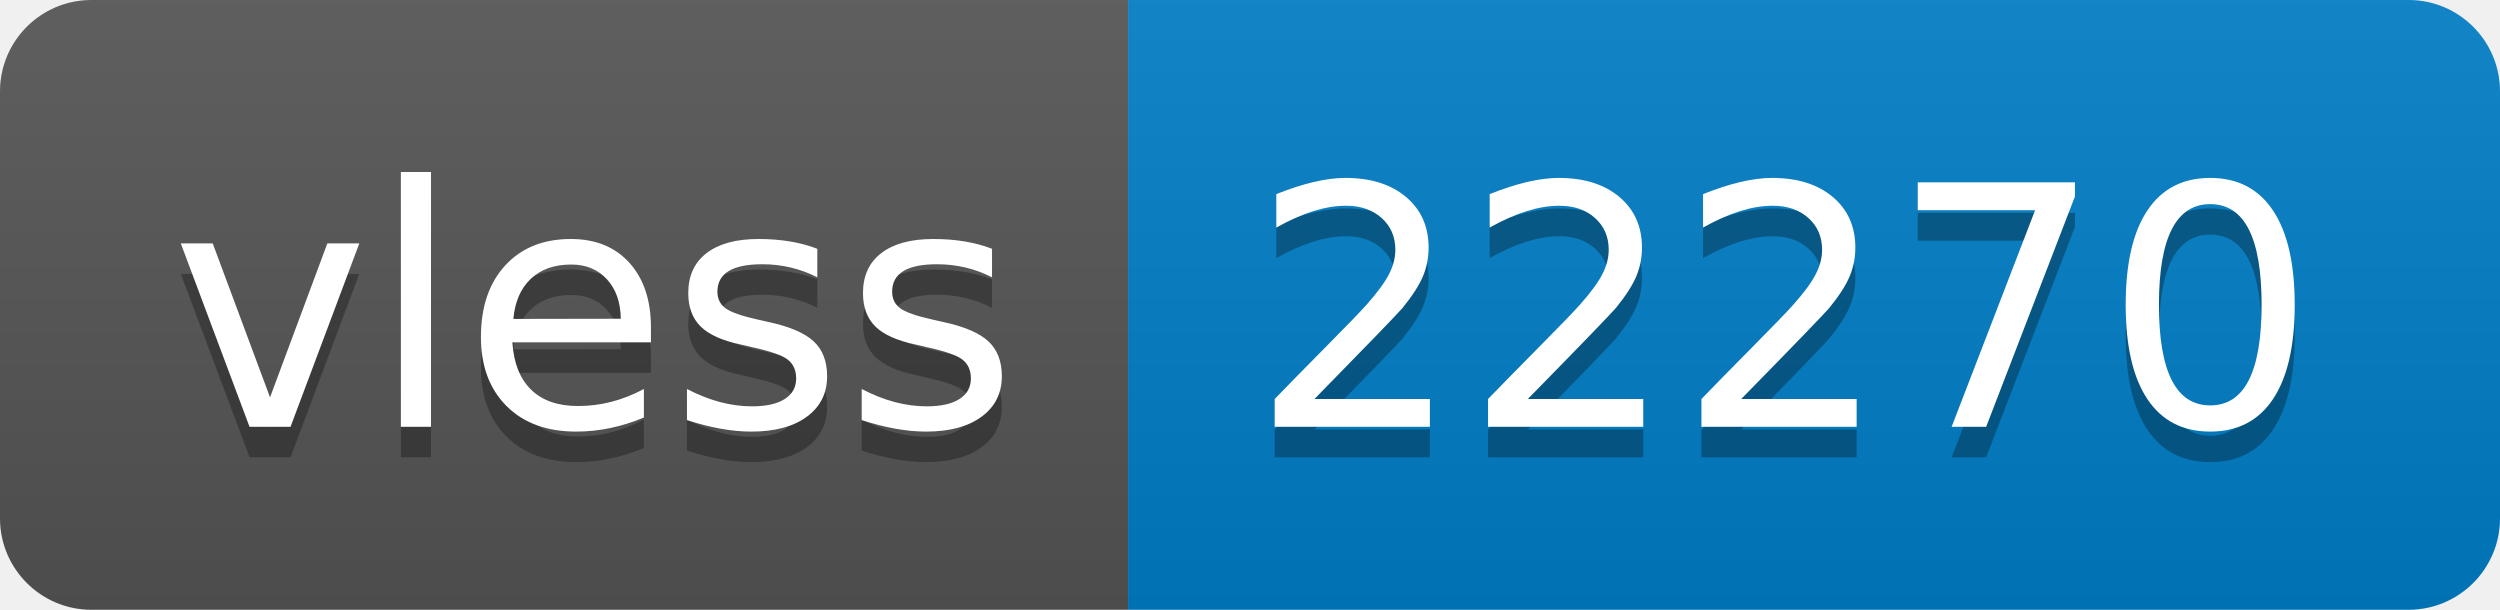
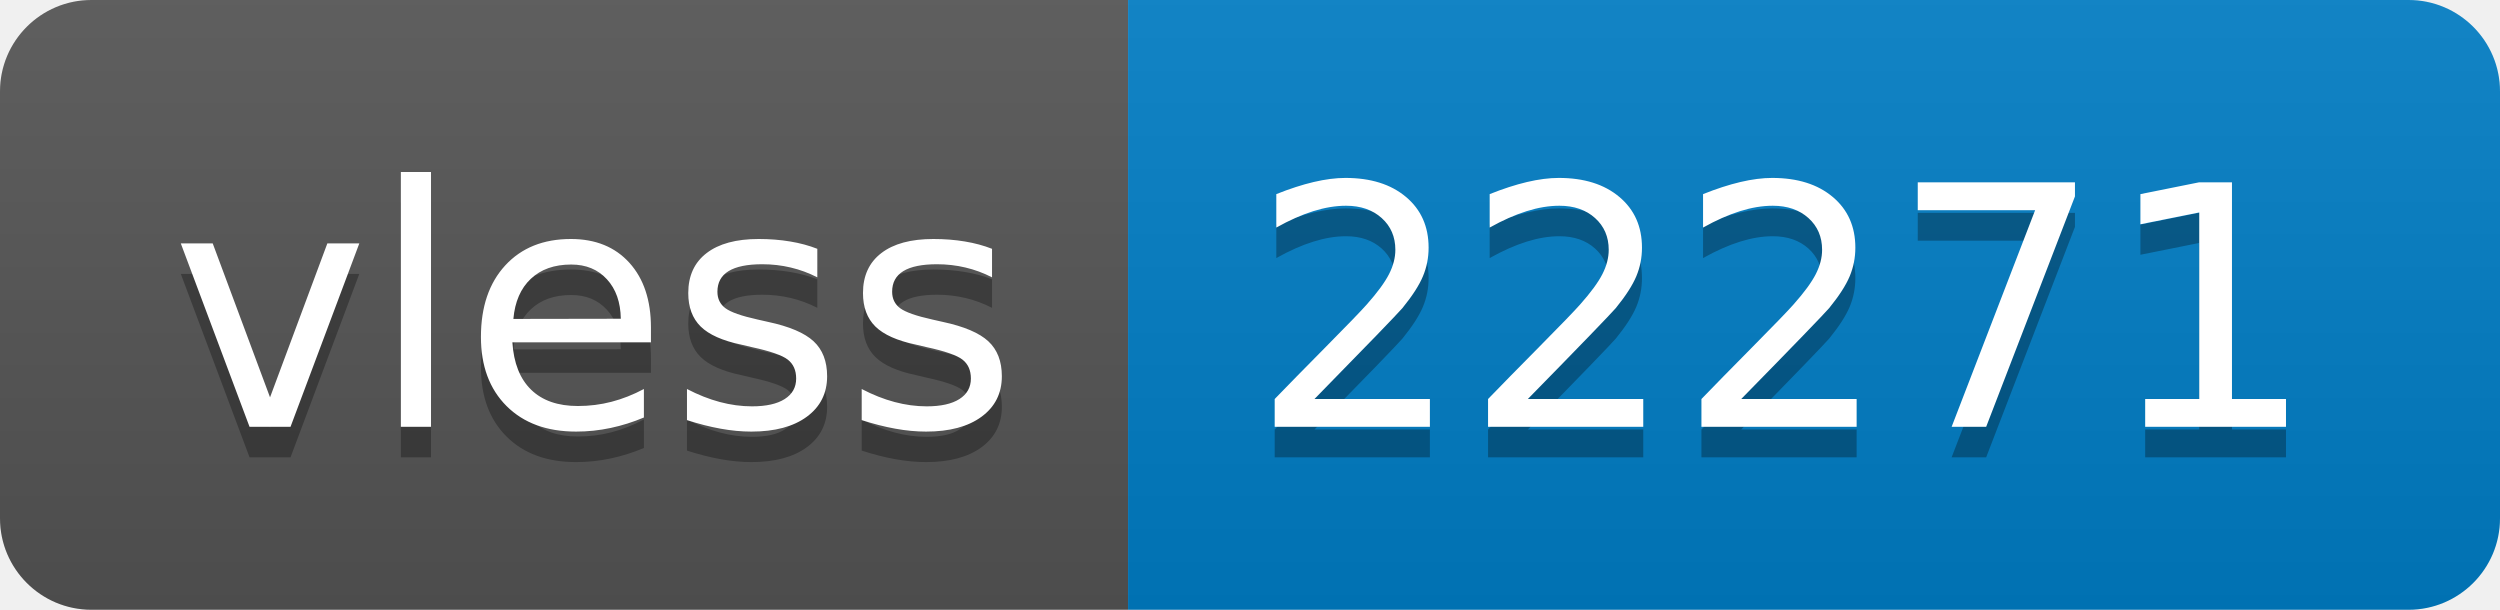
- <svg xmlns="http://www.w3.org/2000/svg" width="82" height="20" role="img" aria-label="vless: 22270">
+ <svg xmlns="http://www.w3.org/2000/svg" width="82" height="20" role="img" aria-label="vless: 22271">
  <linearGradient id="s" x2="0" y2="100%">
    <stop offset="0" stop-color="#bbb" stop-opacity=".1" />
    <stop offset="1" stop-opacity=".1" />
  </linearGradient>
  <clipPath id="r">
    <rect width="82" height="20" rx="3" fill="#fff" />
  </clipPath>
  <g clip-path="url(#r)">
    <rect width="37" height="20" fill="#555" />
    <rect x="37" width="45" height="20" fill="#007ec6" />
    <rect width="82" height="20" fill="url(#s)" />
  </g>
  <g fill="#fff" text-anchor="middle" font-family="Verdana,Geneva,DejaVu Sans,sans-serif" text-rendering="geometricPrecision" font-size="110">
    <text aria-hidden="true" x="195" y="150" fill="#010101" fill-opacity=".3" transform="scale(.1)" textLength="270">vless</text>
    <text x="195" y="140" transform="scale(.1)" fill="#fff" textLength="270">vless</text>
-     <text aria-hidden="true" x="585" y="150" fill="#010101" fill-opacity=".3" transform="scale(.1)" textLength="350">22270</text>
-     <text x="585" y="140" transform="scale(.1)" fill="#fff" textLength="350">22270</text>
+     <text aria-hidden="true" x="585" y="150" fill="#010101" fill-opacity=".3" transform="scale(.1)" textLength="350">22271</text>
+     <text x="585" y="140" transform="scale(.1)" fill="#fff" textLength="350">22271</text>
  </g>
</svg>
